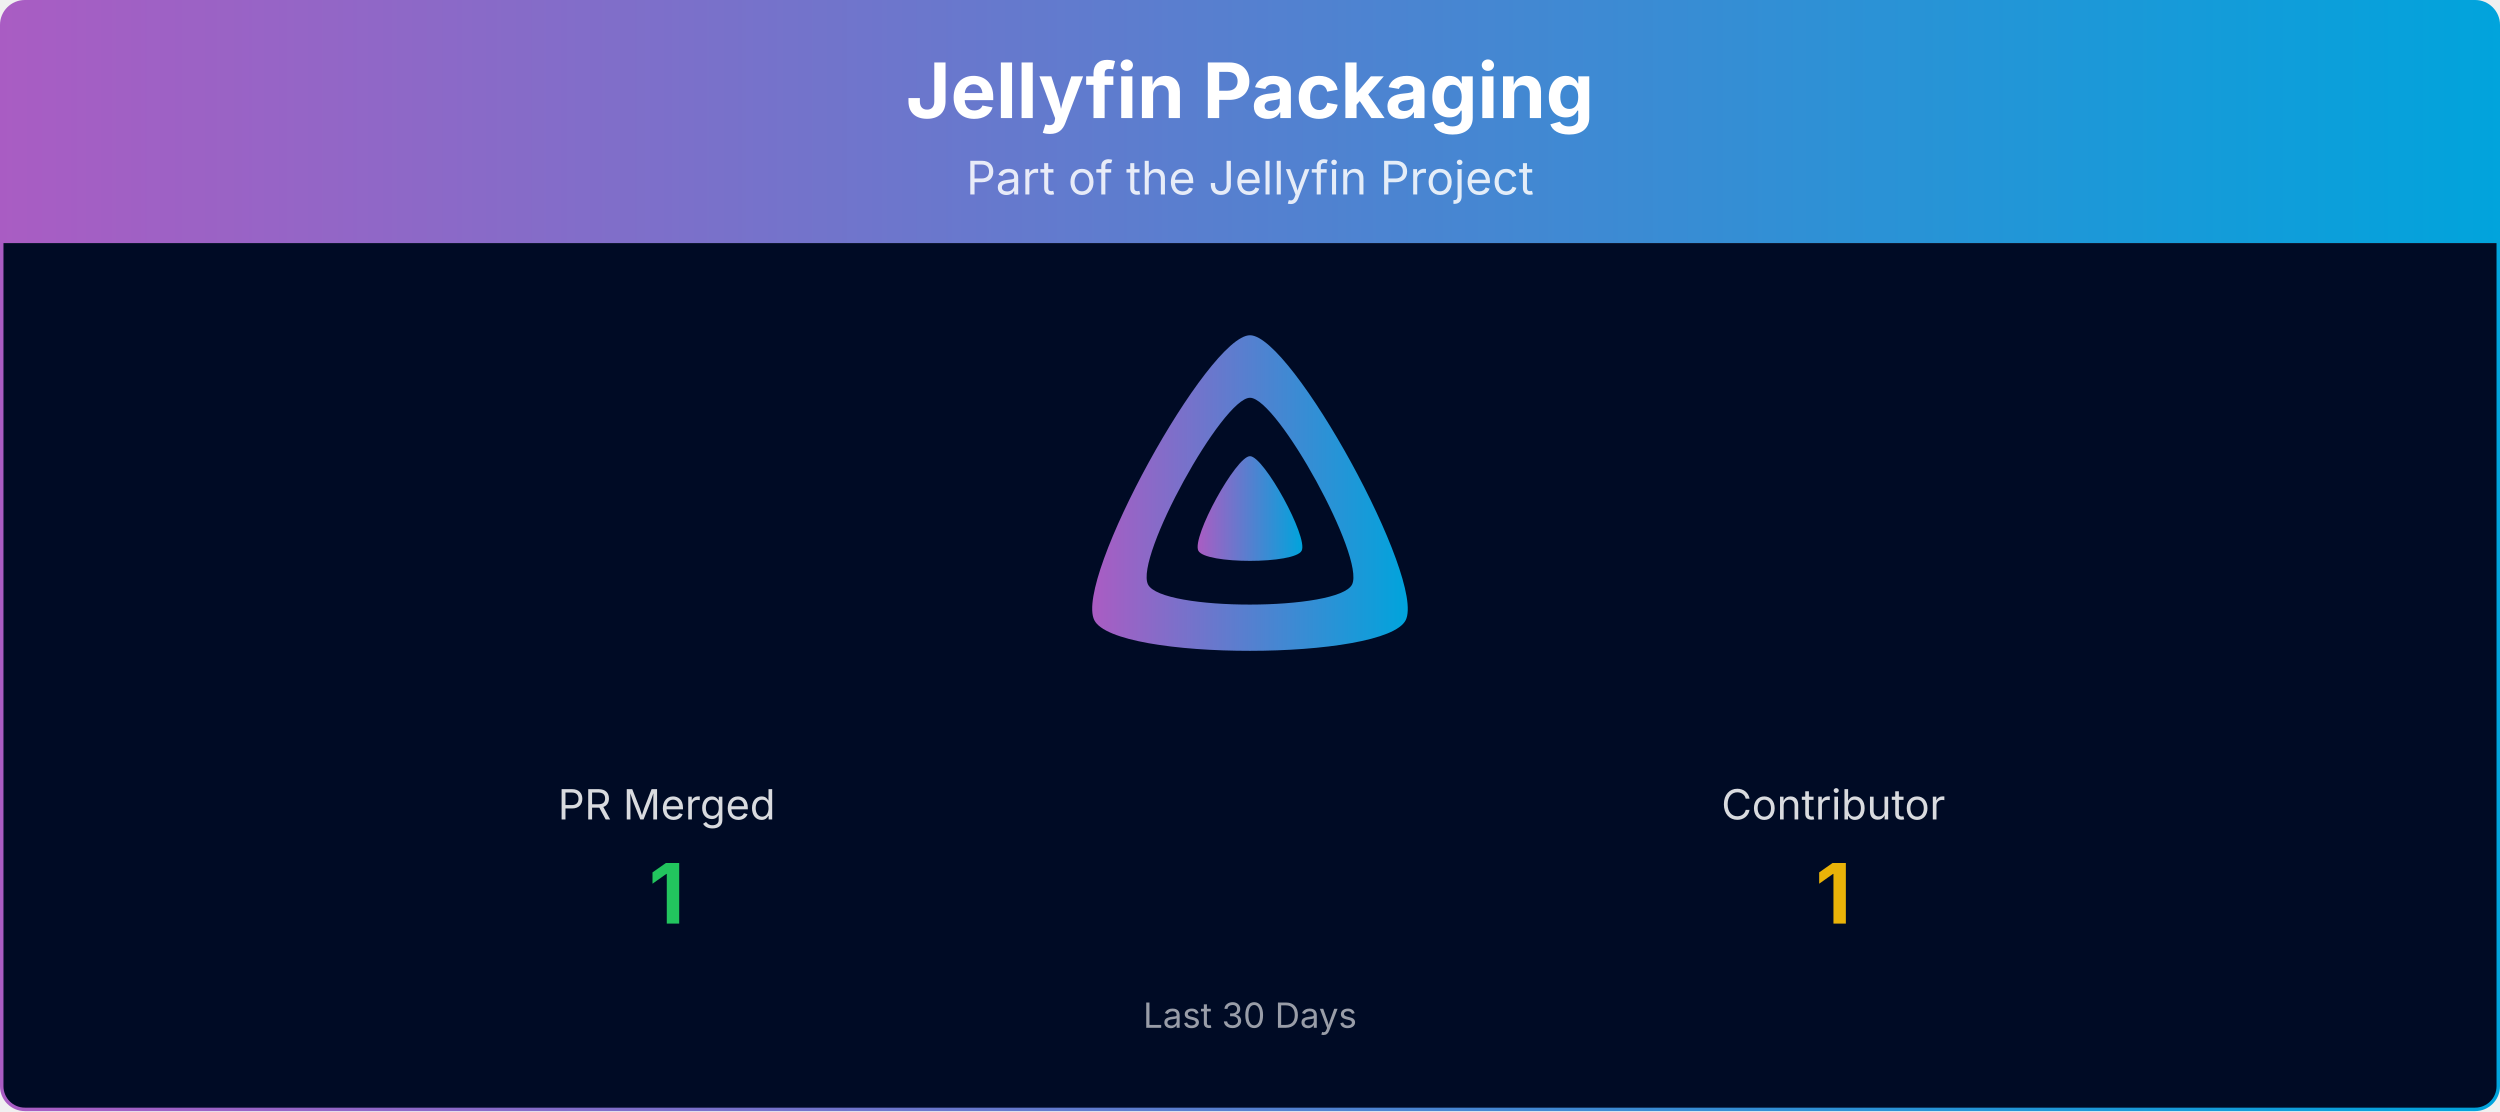
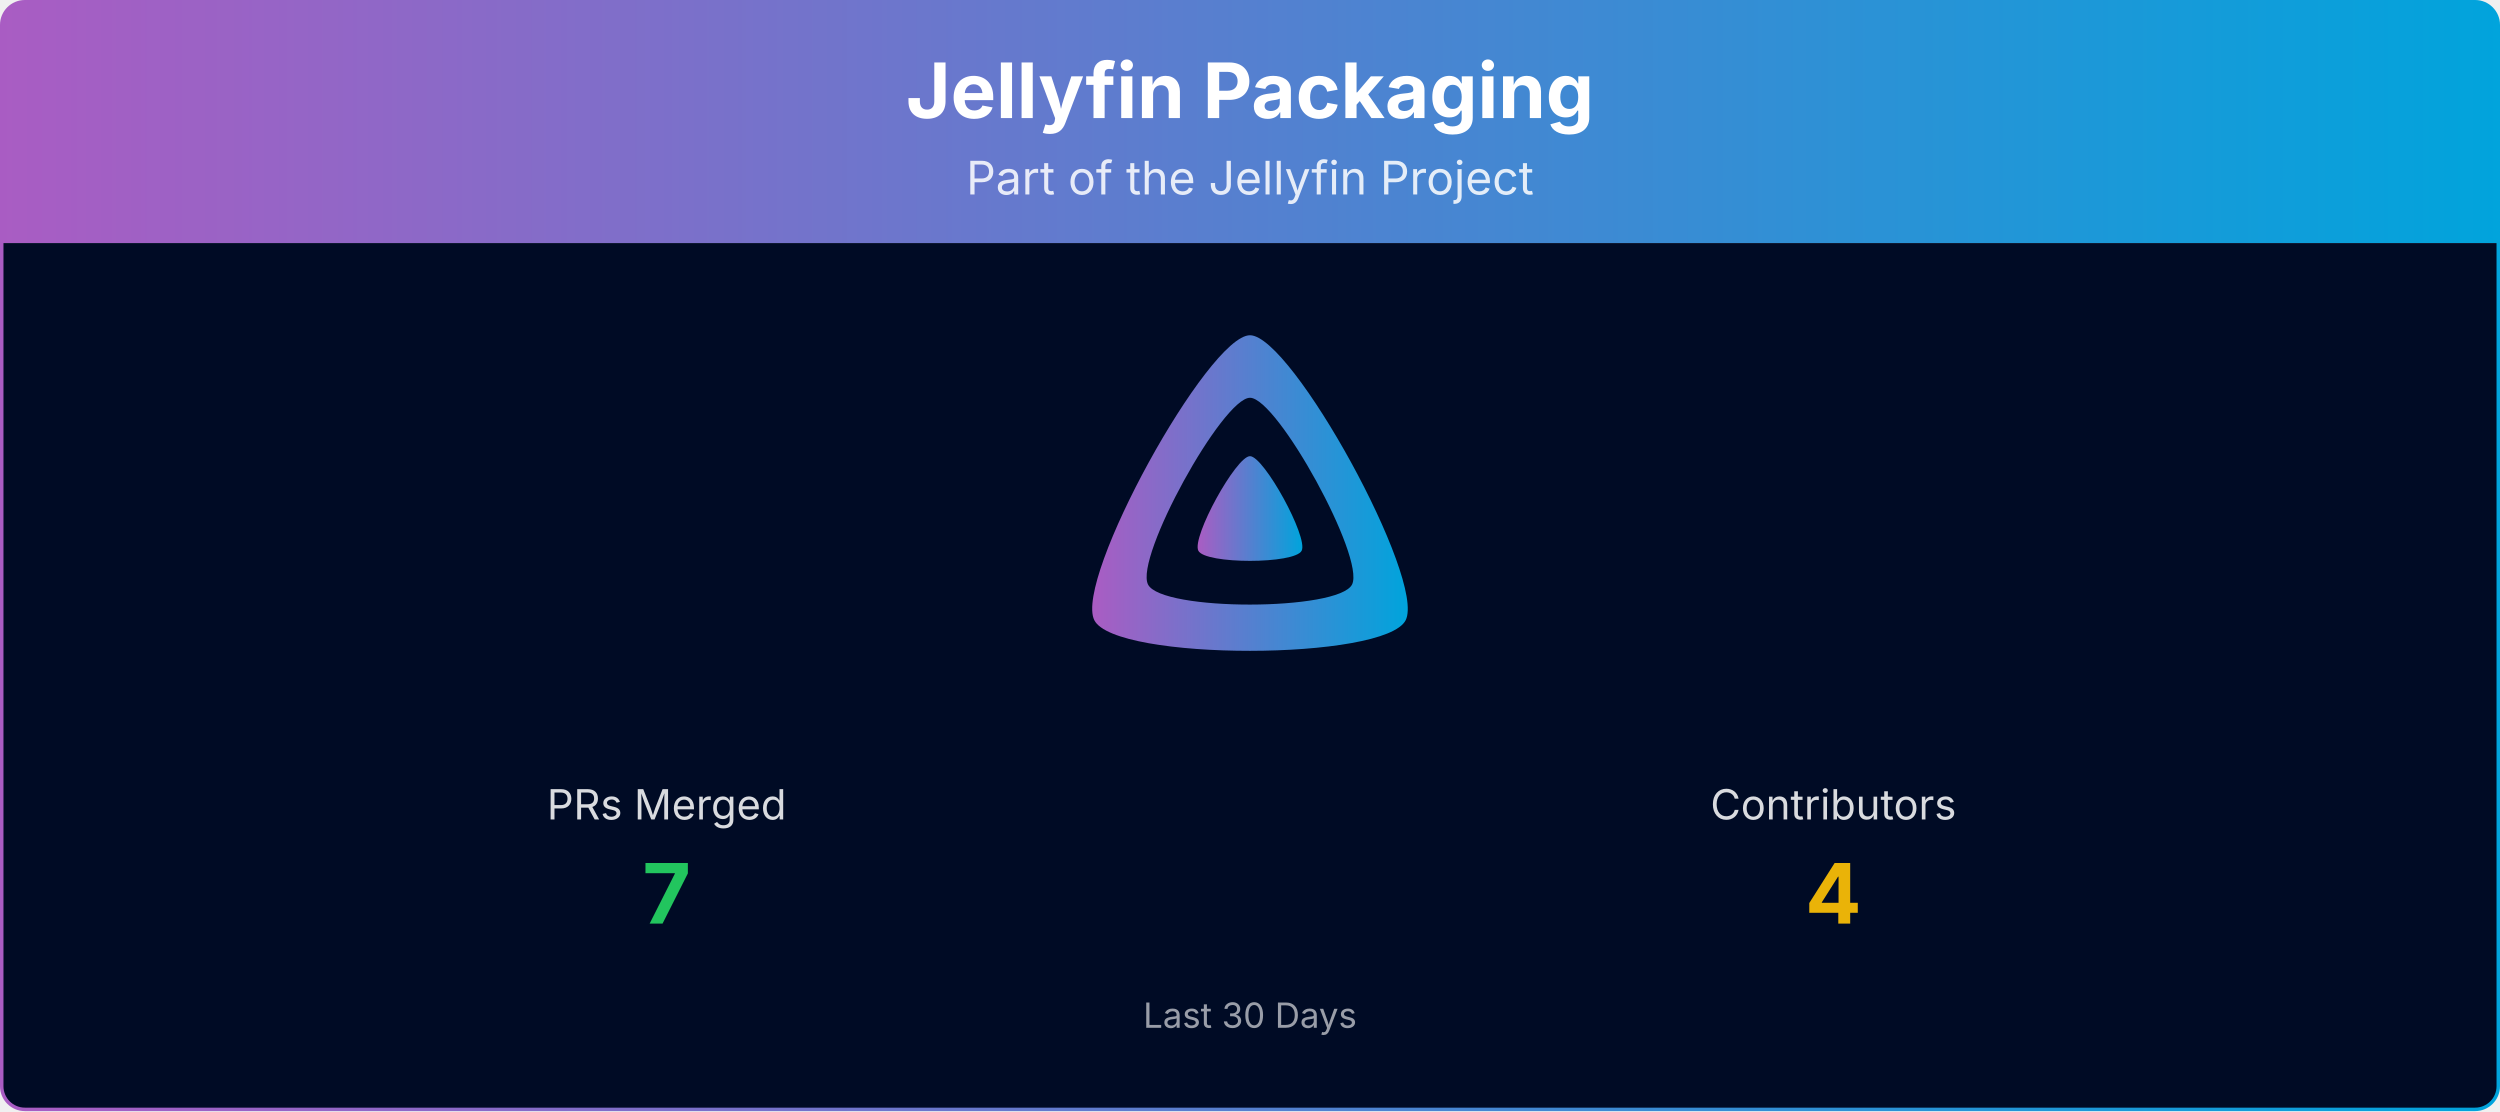
<svg xmlns="http://www.w3.org/2000/svg" viewBox="0 0 1080 480" width="100%" role="img" aria-label="Jellyfin Packaging">
  <defs>
    <linearGradient id="banner-jellyfin-packaging-grad" x1="0" y1="0" x2="1" y2="0">
      <stop offset="0%" stop-color="#AA5CC3" />
      <stop offset="100%" stop-color="#00A4DC" />
    </linearGradient>
    <clipPath id="banner-jellyfin-packaging-grad-clip">
      <rect x="0.75" y="0.75" width="1078.5" height="478.5" rx="10" ry="10" />
    </clipPath>
  </defs>
  <g clip-path="url(#banner-jellyfin-packaging-grad-clip)">
    <path d="M0.75,10.75 A10.0,10.0 0 0 1 10.75,0.75 L1069.25,0.75 A10.0,10.0 0 0 1 1079.25,10.75 L1079.25,105.00 L0.75,105.00 Z" fill="url(#banner-jellyfin-packaging-grad)" />
    <text x="540.0" y="51" text-anchor="middle" font-size="33" font-weight="700" font-family="Plus Jakarta Sans, system-ui, -apple-system, Segoe UI, sans-serif" fill="#ffffff">Jellyfin Packaging</text>
    <text x="540.0" y="84" text-anchor="middle" font-size="20" font-family="Plus Jakarta Sans, system-ui, -apple-system, Segoe UI, sans-serif" fill="#ffffff" opacity="0.85">Part of the Jellyfin Project</text>
    <rect x="0.75" y="105" width="1078.5" height="374.25" fill="#000b25" />
    <g transform="translate(465.00,138.00) scale(0.29297)">
      <path fill="url(#banner-jellyfin-packaging-grad)" fill-rule="evenodd" d="M256,23.3c-61.6,0-259.8,359.4-229.6,420.1s429.3,60,459.2,0S317.6,23.3,256,23.3zM406.5,390.8c-19.6,39.3-281.1,39.8-300.9,0s110.1-275.3,150.4-275.3S426.1,351.4,406.5,390.8z" />
      <path fill="url(#banner-jellyfin-packaging-grad)" d="M256,201.6c-20.4,0-86.2,119.3-76.2,139.4s142.5,19.9,152.4,0S276.5,201.6,256,201.6z" />
    </g>
-     <text x="288.0" y="354.0" text-anchor="middle" font-size="18" font-family="Plus Jakarta Sans, system-ui, -apple-system, Segoe UI, sans-serif" fill="#ffffff" opacity="0.85">PR Merged</text>
-     <text x="288.0" y="399.0" text-anchor="middle" font-size="36" font-weight="700" font-family="Plus Jakarta Sans, system-ui, -apple-system, Segoe UI, sans-serif" fill="#22c55e">1</text>
-     <text x="792.0" y="354.0" text-anchor="middle" font-size="18" font-family="Plus Jakarta Sans, system-ui, -apple-system, Segoe UI, sans-serif" fill="#ffffff" opacity="0.85">Contributor</text>
-     <text x="792.0" y="399.0" text-anchor="middle" font-size="36" font-weight="700" font-family="Plus Jakarta Sans, system-ui, -apple-system, Segoe UI, sans-serif" fill="#eab308">1</text>
+     <text x="288.0" y="354.0" text-anchor="middle" font-size="18" font-family="Plus Jakarta Sans, system-ui, -apple-system, Segoe UI, sans-serif" fill="#ffffff" opacity="0.85">PRs Merged</text>
+     <text x="288.0" y="399.0" text-anchor="middle" font-size="36" font-weight="700" font-family="Plus Jakarta Sans, system-ui, -apple-system, Segoe UI, sans-serif" fill="#22c55e">7</text>
+     <text x="792.0" y="354.0" text-anchor="middle" font-size="18" font-family="Plus Jakarta Sans, system-ui, -apple-system, Segoe UI, sans-serif" fill="#ffffff" opacity="0.85">Contributors</text>
+     <text x="792.0" y="399.0" text-anchor="middle" font-size="36" font-weight="700" font-family="Plus Jakarta Sans, system-ui, -apple-system, Segoe UI, sans-serif" fill="#eab308">4</text>
    <text x="540.0" y="444.0" text-anchor="middle" font-size="15" font-family="Plus Jakarta Sans, system-ui, -apple-system, Segoe UI, sans-serif" fill="#ffffff" opacity="0.6">Last 30 Days</text>
  </g>
  <rect x="0.75" y="0.75" width="1078.5" height="478.5" rx="10" ry="10" fill="none" stroke="url(#banner-jellyfin-packaging-grad)" stroke-width="1.5" />
</svg>
